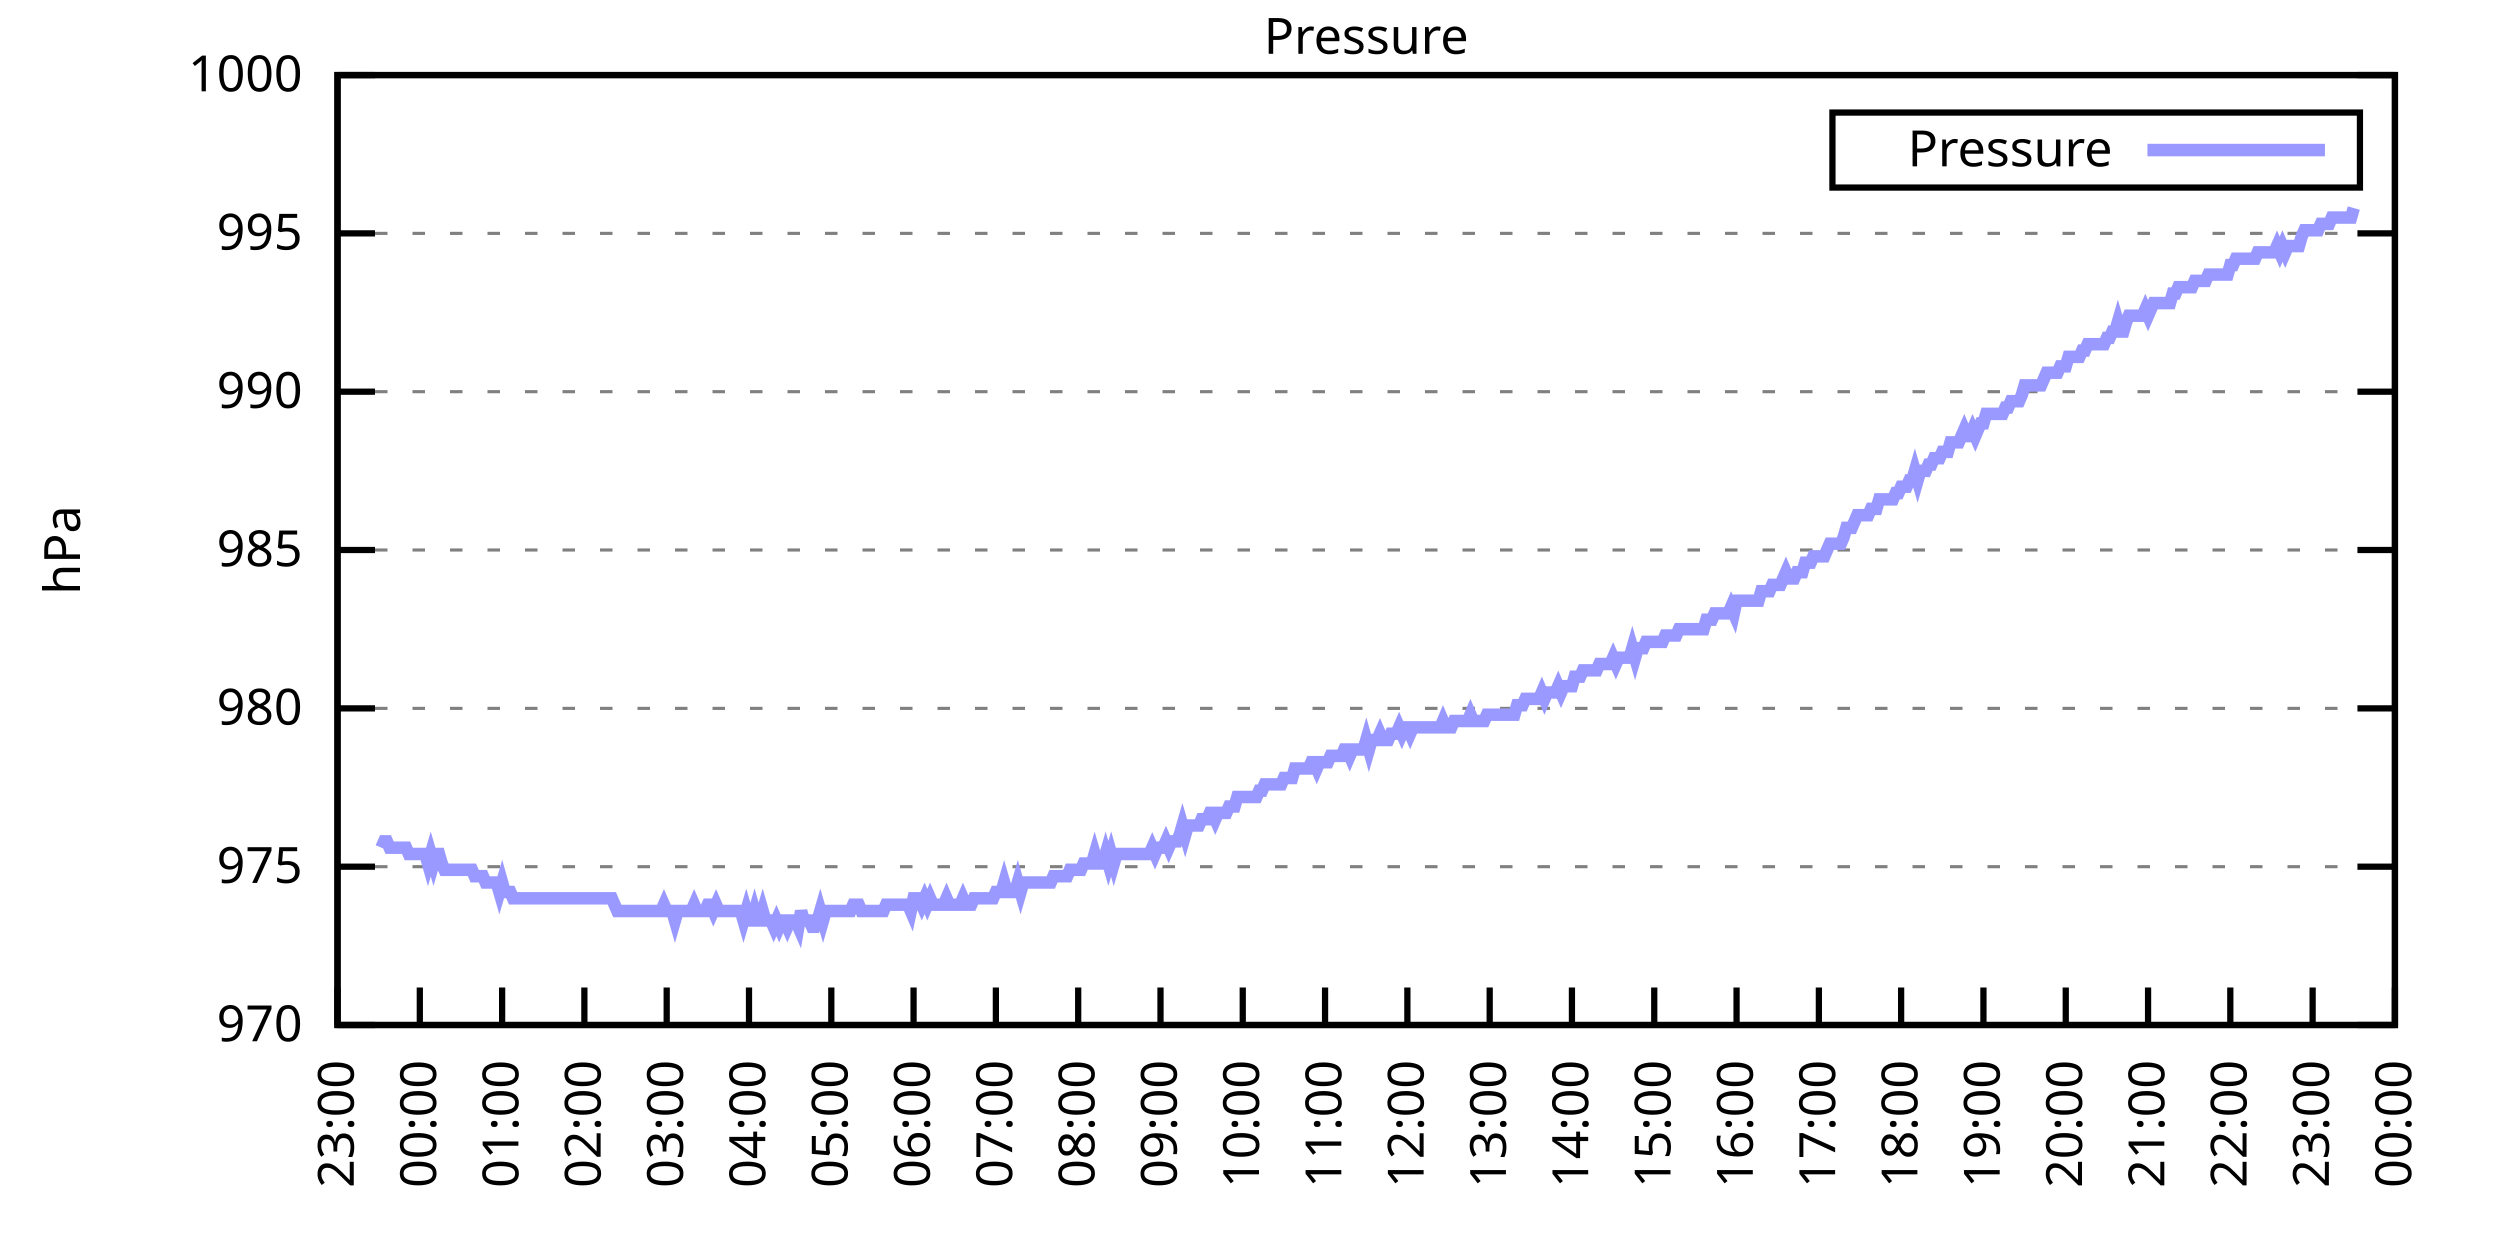
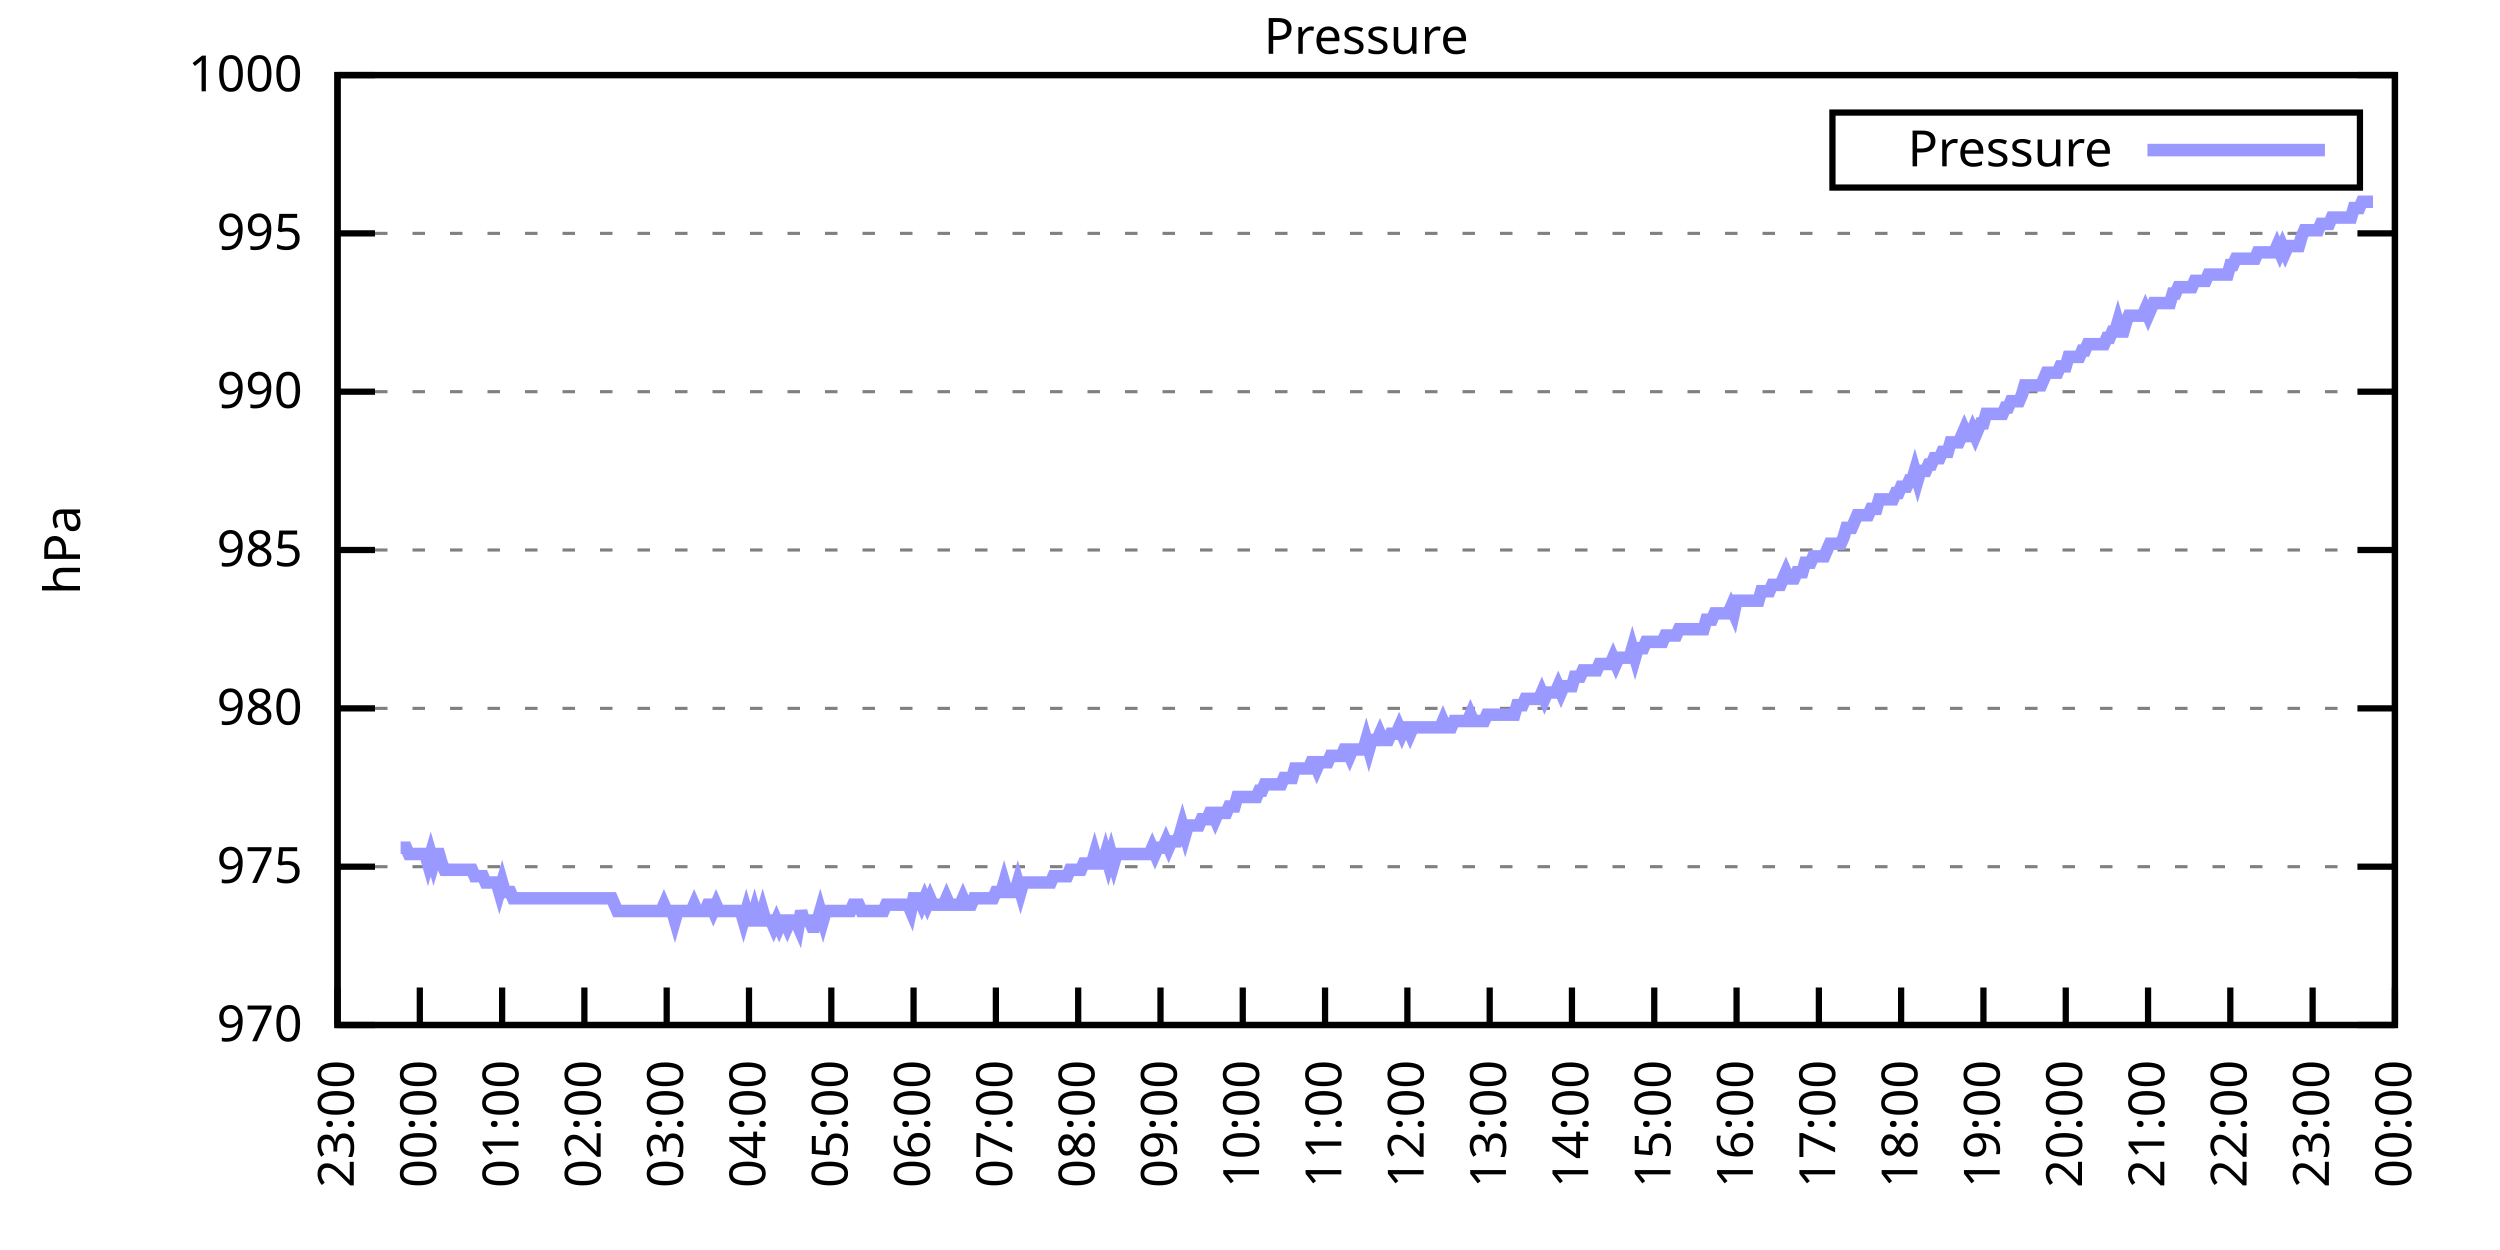
<svg xmlns="http://www.w3.org/2000/svg" xmlns:xlink="http://www.w3.org/1999/xlink" width="400" height="200" viewBox="0 0 400 200">
  <g id="gnuplot_canvas">
    <rect x="0" y="0" width="400" height="200" fill="none" />
    <defs>
      <circle id="gpDot" r="0.5" stroke-width="0.5" stroke="currentColor" />
      <path id="gpPt0" stroke-width="0.333" stroke="currentColor" d="M-1,0 h2 M0,-1 v2" />
      <path id="gpPt1" stroke-width="0.333" stroke="currentColor" d="M-1,-1 L1,1 M1,-1 L-1,1" />
      <path id="gpPt2" stroke-width="0.333" stroke="currentColor" d="M-1,0 L1,0 M0,-1 L0,1 M-1,-1 L1,1 M-1,1 L1,-1" />
      <rect id="gpPt3" stroke-width="0.333" stroke="currentColor" x="-1" y="-1" width="2" height="2" />
      <rect id="gpPt4" stroke-width="0.333" stroke="currentColor" fill="currentColor" x="-1" y="-1" width="2" height="2" />
      <circle id="gpPt5" stroke-width="0.333" stroke="currentColor" cx="0" cy="0" r="1" />
      <use xlink:href="#gpPt5" id="gpPt6" fill="currentColor" stroke="none" />
      <path id="gpPt7" stroke-width="0.333" stroke="currentColor" d="M0,-1.33 L-1.33,0.67 L1.33,0.67 z" />
      <use xlink:href="#gpPt7" id="gpPt8" fill="currentColor" stroke="none" />
      <use xlink:href="#gpPt7" id="gpPt9" stroke="currentColor" transform="rotate(180)" />
      <use xlink:href="#gpPt9" id="gpPt10" fill="currentColor" stroke="none" />
      <use xlink:href="#gpPt3" id="gpPt11" stroke="currentColor" transform="rotate(45)" />
      <use xlink:href="#gpPt11" id="gpPt12" fill="currentColor" stroke="none" />
      <path id="gpPt13" stroke-width="0.333" stroke="currentColor" d="M0,1.330 L1.265,0.411 L0.782,-1.067 L-0.782,-1.076 L-1.265,0.411 z" />
      <use xlink:href="#gpPt13" id="gpPt14" fill="currentColor" stroke="none" />
      <filter id="textbox" filterUnits="objectBoundingBox" x="0" y="0" height="1" width="1">
        <feFlood flood-color="white" flood-opacity="1" result="bgnd" />
        <feComposite in="SourceGraphic" in2="bgnd" operator="atop" />
      </filter>
      <filter id="greybox" filterUnits="objectBoundingBox" x="0" y="0" height="1" width="1">
        <feFlood flood-color="lightgrey" flood-opacity="1" result="grey" />
        <feComposite in="SourceGraphic" in2="grey" operator="atop" />
      </filter>
    </defs>
    <g fill="none" color="white" stroke="currentColor" stroke-width="1.00" stroke-linecap="butt" stroke-linejoin="miter">
</g>
    <g fill="none" color="black" stroke="currentColor" stroke-width="1.00" stroke-linecap="butt" stroke-linejoin="miter">
      <g stroke="none" shape-rendering="crispEdges">
        <polygon fill="rgb(255, 255, 255)" points="54.00,164.00 383.18,164.00 383.18,12.02 54.00,12.02 " />
      </g>
    </g>
    <g fill="none" color="black" stroke="currentColor" stroke-width="1.00" stroke-linecap="butt" stroke-linejoin="miter">
</g>
    <g fill="none" color="black" stroke="black" stroke-width="0.50" stroke-linecap="butt" stroke-linejoin="miter">
</g>
    <g fill="none" color="gray" stroke="currentColor" stroke-width="0.50" stroke-linecap="butt" stroke-linejoin="miter">
      <path stroke="gray" stroke-dasharray="2,4" class="gridline" d="M54.00,164.00 L383.19,164.00  " />
    </g>
    <g fill="none" color="gray" stroke="gray" stroke-width="1.00" stroke-linecap="butt" stroke-linejoin="miter">
</g>
    <g fill="none" color="black" stroke="currentColor" stroke-width="1.00" stroke-linecap="butt" stroke-linejoin="miter">
      <path stroke="black" d="M54.00,164.00 L60.00,164.00 M383.19,164.00 L377.19,164.00  " />
      <g transform="translate(48.40,166.60)" stroke="none" fill="black" font-family="Sans" font-size="8.00" text-anchor="end">
        <text>
          <tspan font-family="Sans"> 970</tspan>
        </text>
      </g>
    </g>
    <g fill="none" color="black" stroke="currentColor" stroke-width="1.00" stroke-linecap="butt" stroke-linejoin="miter">
</g>
    <g fill="none" color="black" stroke="black" stroke-width="0.50" stroke-linecap="butt" stroke-linejoin="miter">
</g>
    <g fill="none" color="gray" stroke="currentColor" stroke-width="0.50" stroke-linecap="butt" stroke-linejoin="miter">
      <path stroke="gray" stroke-dasharray="2,4" class="gridline" d="M54.00,138.67 L383.19,138.67  " />
    </g>
    <g fill="none" color="gray" stroke="gray" stroke-width="1.00" stroke-linecap="butt" stroke-linejoin="miter">
</g>
    <g fill="none" color="black" stroke="currentColor" stroke-width="1.00" stroke-linecap="butt" stroke-linejoin="miter">
      <path stroke="black" d="M54.00,138.67 L60.00,138.67 M383.19,138.67 L377.19,138.67  " />
      <g transform="translate(48.40,141.27)" stroke="none" fill="black" font-family="Sans" font-size="8.00" text-anchor="end">
        <text>
          <tspan font-family="Sans"> 975</tspan>
        </text>
      </g>
    </g>
    <g fill="none" color="black" stroke="currentColor" stroke-width="1.00" stroke-linecap="butt" stroke-linejoin="miter">
</g>
    <g fill="none" color="black" stroke="black" stroke-width="0.50" stroke-linecap="butt" stroke-linejoin="miter">
</g>
    <g fill="none" color="gray" stroke="currentColor" stroke-width="0.50" stroke-linecap="butt" stroke-linejoin="miter">
      <path stroke="gray" stroke-dasharray="2,4" class="gridline" d="M54.00,113.34 L383.19,113.34  " />
    </g>
    <g fill="none" color="gray" stroke="gray" stroke-width="1.00" stroke-linecap="butt" stroke-linejoin="miter">
</g>
    <g fill="none" color="black" stroke="currentColor" stroke-width="1.00" stroke-linecap="butt" stroke-linejoin="miter">
      <path stroke="black" d="M54.00,113.34 L60.00,113.34 M383.19,113.34 L377.19,113.34  " />
      <g transform="translate(48.40,115.94)" stroke="none" fill="black" font-family="Sans" font-size="8.00" text-anchor="end">
        <text>
          <tspan font-family="Sans"> 980</tspan>
        </text>
      </g>
    </g>
    <g fill="none" color="black" stroke="currentColor" stroke-width="1.00" stroke-linecap="butt" stroke-linejoin="miter">
</g>
    <g fill="none" color="black" stroke="black" stroke-width="0.50" stroke-linecap="butt" stroke-linejoin="miter">
</g>
    <g fill="none" color="gray" stroke="currentColor" stroke-width="0.50" stroke-linecap="butt" stroke-linejoin="miter">
      <path stroke="gray" stroke-dasharray="2,4" class="gridline" d="M54.00,88.00 L383.19,88.00  " />
    </g>
    <g fill="none" color="gray" stroke="gray" stroke-width="1.00" stroke-linecap="butt" stroke-linejoin="miter">
</g>
    <g fill="none" color="black" stroke="currentColor" stroke-width="1.00" stroke-linecap="butt" stroke-linejoin="miter">
      <path stroke="black" d="M54.00,88.00 L60.00,88.00 M383.19,88.00 L377.19,88.00  " />
      <g transform="translate(48.40,90.60)" stroke="none" fill="black" font-family="Sans" font-size="8.00" text-anchor="end">
        <text>
          <tspan font-family="Sans"> 985</tspan>
        </text>
      </g>
    </g>
    <g fill="none" color="black" stroke="currentColor" stroke-width="1.00" stroke-linecap="butt" stroke-linejoin="miter">
</g>
    <g fill="none" color="black" stroke="black" stroke-width="0.50" stroke-linecap="butt" stroke-linejoin="miter">
</g>
    <g fill="none" color="gray" stroke="currentColor" stroke-width="0.50" stroke-linecap="butt" stroke-linejoin="miter">
      <path stroke="gray" stroke-dasharray="2,4" class="gridline" d="M54.00,62.67 L383.19,62.67  " />
    </g>
    <g fill="none" color="gray" stroke="gray" stroke-width="1.00" stroke-linecap="butt" stroke-linejoin="miter">
</g>
    <g fill="none" color="black" stroke="currentColor" stroke-width="1.00" stroke-linecap="butt" stroke-linejoin="miter">
      <path stroke="black" d="M54.00,62.67 L60.00,62.67 M383.19,62.67 L377.19,62.67  " />
      <g transform="translate(48.40,65.27)" stroke="none" fill="black" font-family="Sans" font-size="8.00" text-anchor="end">
        <text>
          <tspan font-family="Sans"> 990</tspan>
        </text>
      </g>
    </g>
    <g fill="none" color="black" stroke="currentColor" stroke-width="1.00" stroke-linecap="butt" stroke-linejoin="miter">
</g>
    <g fill="none" color="black" stroke="black" stroke-width="0.50" stroke-linecap="butt" stroke-linejoin="miter">
</g>
    <g fill="none" color="gray" stroke="currentColor" stroke-width="0.50" stroke-linecap="butt" stroke-linejoin="miter">
      <path stroke="gray" stroke-dasharray="2,4" class="gridline" d="M54.00,37.34 L383.19,37.34  " />
    </g>
    <g fill="none" color="gray" stroke="gray" stroke-width="1.00" stroke-linecap="butt" stroke-linejoin="miter">
</g>
    <g fill="none" color="black" stroke="currentColor" stroke-width="1.00" stroke-linecap="butt" stroke-linejoin="miter">
      <path stroke="black" d="M54.00,37.34 L60.00,37.34 M383.19,37.34 L377.19,37.34  " />
      <g transform="translate(48.40,39.94)" stroke="none" fill="black" font-family="Sans" font-size="8.00" text-anchor="end">
        <text>
          <tspan font-family="Sans"> 995</tspan>
        </text>
      </g>
    </g>
    <g fill="none" color="black" stroke="currentColor" stroke-width="1.00" stroke-linecap="butt" stroke-linejoin="miter">
</g>
    <g fill="none" color="black" stroke="black" stroke-width="0.50" stroke-linecap="butt" stroke-linejoin="miter">
</g>
    <g fill="none" color="gray" stroke="currentColor" stroke-width="0.50" stroke-linecap="butt" stroke-linejoin="miter">
      <path stroke="gray" stroke-dasharray="2,4" class="gridline" d="M54.00,12.01 L383.19,12.01  " />
    </g>
    <g fill="none" color="gray" stroke="gray" stroke-width="1.00" stroke-linecap="butt" stroke-linejoin="miter">
</g>
    <g fill="none" color="black" stroke="currentColor" stroke-width="1.00" stroke-linecap="butt" stroke-linejoin="miter">
      <path stroke="black" d="M54.00,12.01 L60.00,12.01 M383.19,12.01 L377.19,12.01  " />
      <g transform="translate(48.40,14.61)" stroke="none" fill="black" font-family="Sans" font-size="8.00" text-anchor="end">
        <text>
          <tspan font-family="Sans"> 1000</tspan>
        </text>
      </g>
    </g>
    <g fill="none" color="black" stroke="currentColor" stroke-width="1.00" stroke-linecap="butt" stroke-linejoin="miter">
      <path stroke="black" d="M54.00,164.00 L54.00,158.00  " />
      <g transform="translate(56.60,169.60) rotate(270.00)" stroke="none" fill="black" font-family="Sans" font-size="8.00" text-anchor="end">
        <text>
          <tspan font-family="Sans">23:00</tspan>
        </text>
      </g>
    </g>
    <g fill="none" color="black" stroke="currentColor" stroke-width="1.00" stroke-linecap="butt" stroke-linejoin="miter">
      <path stroke="black" d="M67.17,164.00 L67.17,158.00  " />
      <g transform="translate(69.77,169.60) rotate(270.00)" stroke="none" fill="black" font-family="Sans" font-size="8.00" text-anchor="end">
        <text>
          <tspan font-family="Sans">00:00</tspan>
        </text>
      </g>
    </g>
    <g fill="none" color="black" stroke="currentColor" stroke-width="1.00" stroke-linecap="butt" stroke-linejoin="miter">
      <path stroke="black" d="M80.34,164.00 L80.34,158.00  " />
      <g transform="translate(82.94,169.60) rotate(270.00)" stroke="none" fill="black" font-family="Sans" font-size="8.00" text-anchor="end">
        <text>
          <tspan font-family="Sans">01:00</tspan>
        </text>
      </g>
    </g>
    <g fill="none" color="black" stroke="currentColor" stroke-width="1.00" stroke-linecap="butt" stroke-linejoin="miter">
      <path stroke="black" d="M93.50,164.00 L93.50,158.00  " />
      <g transform="translate(96.10,169.60) rotate(270.00)" stroke="none" fill="black" font-family="Sans" font-size="8.00" text-anchor="end">
        <text>
          <tspan font-family="Sans">02:00</tspan>
        </text>
      </g>
    </g>
    <g fill="none" color="black" stroke="currentColor" stroke-width="1.00" stroke-linecap="butt" stroke-linejoin="miter">
      <path stroke="black" d="M106.67,164.00 L106.67,158.00  " />
      <g transform="translate(109.27,169.60) rotate(270.00)" stroke="none" fill="black" font-family="Sans" font-size="8.00" text-anchor="end">
        <text>
          <tspan font-family="Sans">03:00</tspan>
        </text>
      </g>
    </g>
    <g fill="none" color="black" stroke="currentColor" stroke-width="1.00" stroke-linecap="butt" stroke-linejoin="miter">
      <path stroke="black" d="M119.84,164.00 L119.84,158.00  " />
      <g transform="translate(122.44,169.60) rotate(270.00)" stroke="none" fill="black" font-family="Sans" font-size="8.00" text-anchor="end">
        <text>
          <tspan font-family="Sans">04:00</tspan>
        </text>
      </g>
    </g>
    <g fill="none" color="black" stroke="currentColor" stroke-width="1.00" stroke-linecap="butt" stroke-linejoin="miter">
      <path stroke="black" d="M133.01,164.00 L133.01,158.00  " />
      <g transform="translate(135.61,169.60) rotate(270.00)" stroke="none" fill="black" font-family="Sans" font-size="8.00" text-anchor="end">
        <text>
          <tspan font-family="Sans">05:00</tspan>
        </text>
      </g>
    </g>
    <g fill="none" color="black" stroke="currentColor" stroke-width="1.00" stroke-linecap="butt" stroke-linejoin="miter">
      <path stroke="black" d="M146.17,164.00 L146.17,158.00  " />
      <g transform="translate(148.77,169.60) rotate(270.00)" stroke="none" fill="black" font-family="Sans" font-size="8.00" text-anchor="end">
        <text>
          <tspan font-family="Sans">06:00</tspan>
        </text>
      </g>
    </g>
    <g fill="none" color="black" stroke="currentColor" stroke-width="1.00" stroke-linecap="butt" stroke-linejoin="miter">
      <path stroke="black" d="M159.34,164.00 L159.34,158.00  " />
      <g transform="translate(161.94,169.60) rotate(270.00)" stroke="none" fill="black" font-family="Sans" font-size="8.00" text-anchor="end">
        <text>
          <tspan font-family="Sans">07:00</tspan>
        </text>
      </g>
    </g>
    <g fill="none" color="black" stroke="currentColor" stroke-width="1.00" stroke-linecap="butt" stroke-linejoin="miter">
      <path stroke="black" d="M172.51,164.00 L172.51,158.00  " />
      <g transform="translate(175.11,169.60) rotate(270.00)" stroke="none" fill="black" font-family="Sans" font-size="8.00" text-anchor="end">
        <text>
          <tspan font-family="Sans">08:00</tspan>
        </text>
      </g>
    </g>
    <g fill="none" color="black" stroke="currentColor" stroke-width="1.00" stroke-linecap="butt" stroke-linejoin="miter">
      <path stroke="black" d="M185.68,164.00 L185.68,158.00  " />
      <g transform="translate(188.28,169.60) rotate(270.00)" stroke="none" fill="black" font-family="Sans" font-size="8.00" text-anchor="end">
        <text>
          <tspan font-family="Sans">09:00</tspan>
        </text>
      </g>
    </g>
    <g fill="none" color="black" stroke="currentColor" stroke-width="1.00" stroke-linecap="butt" stroke-linejoin="miter">
      <path stroke="black" d="M198.84,164.00 L198.84,158.00  " />
      <g transform="translate(201.44,169.60) rotate(270.00)" stroke="none" fill="black" font-family="Sans" font-size="8.00" text-anchor="end">
        <text>
          <tspan font-family="Sans">10:00</tspan>
        </text>
      </g>
    </g>
    <g fill="none" color="black" stroke="currentColor" stroke-width="1.00" stroke-linecap="butt" stroke-linejoin="miter">
      <path stroke="black" d="M212.01,164.00 L212.01,158.00  " />
      <g transform="translate(214.61,169.60) rotate(270.00)" stroke="none" fill="black" font-family="Sans" font-size="8.00" text-anchor="end">
        <text>
          <tspan font-family="Sans">11:00</tspan>
        </text>
      </g>
    </g>
    <g fill="none" color="black" stroke="currentColor" stroke-width="1.00" stroke-linecap="butt" stroke-linejoin="miter">
      <path stroke="black" d="M225.18,164.00 L225.18,158.00  " />
      <g transform="translate(227.78,169.60) rotate(270.00)" stroke="none" fill="black" font-family="Sans" font-size="8.00" text-anchor="end">
        <text>
          <tspan font-family="Sans">12:00</tspan>
        </text>
      </g>
    </g>
    <g fill="none" color="black" stroke="currentColor" stroke-width="1.00" stroke-linecap="butt" stroke-linejoin="miter">
      <path stroke="black" d="M238.35,164.00 L238.35,158.00  " />
      <g transform="translate(240.95,169.60) rotate(270.00)" stroke="none" fill="black" font-family="Sans" font-size="8.00" text-anchor="end">
        <text>
          <tspan font-family="Sans">13:00</tspan>
        </text>
      </g>
    </g>
    <g fill="none" color="black" stroke="currentColor" stroke-width="1.00" stroke-linecap="butt" stroke-linejoin="miter">
      <path stroke="black" d="M251.51,164.00 L251.51,158.00  " />
      <g transform="translate(254.11,169.60) rotate(270.00)" stroke="none" fill="black" font-family="Sans" font-size="8.00" text-anchor="end">
        <text>
          <tspan font-family="Sans">14:00</tspan>
        </text>
      </g>
    </g>
    <g fill="none" color="black" stroke="currentColor" stroke-width="1.00" stroke-linecap="butt" stroke-linejoin="miter">
      <path stroke="black" d="M264.68,164.00 L264.68,158.00  " />
      <g transform="translate(267.28,169.60) rotate(270.00)" stroke="none" fill="black" font-family="Sans" font-size="8.00" text-anchor="end">
        <text>
          <tspan font-family="Sans">15:00</tspan>
        </text>
      </g>
    </g>
    <g fill="none" color="black" stroke="currentColor" stroke-width="1.00" stroke-linecap="butt" stroke-linejoin="miter">
      <path stroke="black" d="M277.85,164.00 L277.85,158.00  " />
      <g transform="translate(280.45,169.60) rotate(270.00)" stroke="none" fill="black" font-family="Sans" font-size="8.00" text-anchor="end">
        <text>
          <tspan font-family="Sans">16:00</tspan>
        </text>
      </g>
    </g>
    <g fill="none" color="black" stroke="currentColor" stroke-width="1.00" stroke-linecap="butt" stroke-linejoin="miter">
      <path stroke="black" d="M291.02,164.00 L291.02,158.00  " />
      <g transform="translate(293.62,169.60) rotate(270.00)" stroke="none" fill="black" font-family="Sans" font-size="8.00" text-anchor="end">
        <text>
          <tspan font-family="Sans">17:00</tspan>
        </text>
      </g>
    </g>
    <g fill="none" color="black" stroke="currentColor" stroke-width="1.00" stroke-linecap="butt" stroke-linejoin="miter">
      <path stroke="black" d="M304.18,164.00 L304.18,158.00  " />
      <g transform="translate(306.78,169.60) rotate(270.00)" stroke="none" fill="black" font-family="Sans" font-size="8.00" text-anchor="end">
        <text>
          <tspan font-family="Sans">18:00</tspan>
        </text>
      </g>
    </g>
    <g fill="none" color="black" stroke="currentColor" stroke-width="1.00" stroke-linecap="butt" stroke-linejoin="miter">
      <path stroke="black" d="M317.35,164.00 L317.35,158.00  " />
      <g transform="translate(319.95,169.60) rotate(270.00)" stroke="none" fill="black" font-family="Sans" font-size="8.00" text-anchor="end">
        <text>
          <tspan font-family="Sans">19:00</tspan>
        </text>
      </g>
    </g>
    <g fill="none" color="black" stroke="currentColor" stroke-width="1.00" stroke-linecap="butt" stroke-linejoin="miter">
      <path stroke="black" d="M330.52,164.00 L330.52,158.00  " />
      <g transform="translate(333.12,169.60) rotate(270.00)" stroke="none" fill="black" font-family="Sans" font-size="8.00" text-anchor="end">
        <text>
          <tspan font-family="Sans">20:00</tspan>
        </text>
      </g>
    </g>
    <g fill="none" color="black" stroke="currentColor" stroke-width="1.00" stroke-linecap="butt" stroke-linejoin="miter">
      <path stroke="black" d="M343.69,164.00 L343.69,158.00  " />
      <g transform="translate(346.29,169.60) rotate(270.00)" stroke="none" fill="black" font-family="Sans" font-size="8.00" text-anchor="end">
        <text>
          <tspan font-family="Sans">21:00</tspan>
        </text>
      </g>
    </g>
    <g fill="none" color="black" stroke="currentColor" stroke-width="1.00" stroke-linecap="butt" stroke-linejoin="miter">
      <path stroke="black" d="M356.85,164.00 L356.85,158.00  " />
      <g transform="translate(359.45,169.60) rotate(270.00)" stroke="none" fill="black" font-family="Sans" font-size="8.00" text-anchor="end">
        <text>
          <tspan font-family="Sans">22:00</tspan>
        </text>
      </g>
    </g>
    <g fill="none" color="black" stroke="currentColor" stroke-width="1.00" stroke-linecap="butt" stroke-linejoin="miter">
      <path stroke="black" d="M370.02,164.00 L370.02,158.00  " />
      <g transform="translate(372.62,169.60) rotate(270.00)" stroke="none" fill="black" font-family="Sans" font-size="8.00" text-anchor="end">
        <text>
          <tspan font-family="Sans">23:00</tspan>
        </text>
      </g>
    </g>
    <g fill="none" color="black" stroke="currentColor" stroke-width="1.00" stroke-linecap="butt" stroke-linejoin="miter">
      <path stroke="black" d="M383.19,164.00 L383.19,158.00  " />
      <g transform="translate(385.79,169.60) rotate(270.00)" stroke="none" fill="black" font-family="Sans" font-size="8.00" text-anchor="end">
        <text>
          <tspan font-family="Sans">00:00</tspan>
        </text>
      </g>
    </g>
    <g fill="none" color="black" stroke="currentColor" stroke-width="1.00" stroke-linecap="butt" stroke-linejoin="miter">
</g>
    <g fill="none" color="black" stroke="currentColor" stroke-width="1.00" stroke-linecap="butt" stroke-linejoin="miter">
      <path stroke="black" d="M54.00,12.01 L54.00,164.00 L383.19,164.00 L383.19,12.01 L54.00,12.01 Z  " />
    </g>
    <g fill="none" color="black" stroke="currentColor" stroke-width="1.00" stroke-linecap="butt" stroke-linejoin="miter">
</g>
    <g fill="none" color="black" stroke="currentColor" stroke-width="1.00" stroke-linecap="butt" stroke-linejoin="miter">
      <path stroke="black" d="M293.19,30.01 L293.19,18.01 L377.59,18.01 L377.59,30.01 L293.19,30.01 Z  " />
    </g>
    <g id="Pressure_plot_1">
      <g fill="none" color="white" stroke="black" stroke-width="2.00" stroke-linecap="butt" stroke-linejoin="miter">
</g>
      <g fill="none" color="black" stroke="currentColor" stroke-width="2.00" stroke-linecap="butt" stroke-linejoin="miter">
        <g transform="translate(337.99,26.61)" stroke="none" fill="black" font-family="Sans" font-size="8.00" text-anchor="end">
          <text>
            <tspan font-family="Sans">Pressure</tspan>
          </text>
        </g>
      </g>
      <g fill="none" color="black" stroke="currentColor" stroke-width="2.00" stroke-linecap="butt" stroke-linejoin="miter">
-         <path stroke="rgb(153, 153, 255)" d="M343.59,24.01 L371.99,24.01 M61.02,135.63 L61.46,134.62 L61.90,134.62 L62.34,135.63 L62.78,135.63 L63.22,135.63   L63.66,135.63 L64.10,135.63 L64.53,135.63 L64.97,135.63 L65.41,136.64 L65.85,136.64 L66.29,136.64 L66.73,136.64   L67.17,136.64 L67.61,136.64 L68.05,136.64 L68.48,138.16 L68.92,136.64 L69.36,138.16 L69.80,136.64 L70.24,136.64   L70.68,138.16 L71.12,139.17 L71.56,139.17 L72.00,139.17 L72.43,139.17 L72.87,139.17 L73.31,139.17 L73.75,139.17   L74.19,139.17 L74.63,139.17 L75.07,139.17 L75.51,139.17 L75.95,140.19 L76.38,140.19 L76.82,140.19 L77.26,140.19   L77.70,141.20 L78.14,141.20 L78.58,141.20 L79.02,141.20 L79.46,141.20 L79.90,142.72 L80.34,141.20 L80.77,142.72   L81.21,142.72 L81.65,142.72 L82.09,143.73 L82.53,143.73 L82.97,143.73 L83.41,143.73 L83.85,143.73 L84.29,143.73   L84.72,143.73 L85.16,143.73 L85.60,143.73 L86.04,143.73 L86.48,143.73 L86.92,143.73 L87.36,143.73 L87.80,143.73   L88.24,143.73 L88.67,143.73 L89.11,143.73 L89.55,143.73 L89.99,143.73 L90.43,143.73 L90.87,143.73 L91.31,143.73   L91.75,143.73 L92.19,143.73 L92.62,143.73 L93.06,143.73 L93.50,143.73 L93.94,143.73 L94.38,143.73 L94.82,143.73   L95.26,143.73 L95.70,143.73 L96.14,143.73 L96.58,143.73 L97.01,143.73 L97.45,143.73 L97.89,143.73 L98.33,144.75   L98.77,145.76 L99.21,145.76 L99.65,145.76 L100.09,145.76 L100.53,145.76 L100.96,145.76 L101.40,145.76 L101.84,145.76   L102.28,145.76 L102.72,145.76 L103.16,145.76 L103.60,145.76 L104.04,145.76 L104.48,145.76 L104.91,145.76 L105.35,145.76   L105.79,145.76 L106.23,144.75 L106.67,145.76 L107.11,145.76 L107.55,145.76 L107.99,147.28 L108.43,145.76 L108.87,145.76   L109.30,145.76 L109.74,145.76 L110.18,145.76 L110.62,145.76 L111.06,144.75 L111.50,145.76 L111.94,145.76 L112.38,145.76   L112.82,145.76 L113.25,144.75 L113.69,144.75 L114.13,145.76 L114.57,144.75 L115.01,145.76 L115.45,145.76 L115.89,145.76   L116.33,145.76 L116.77,145.76 L117.20,145.76 L117.64,145.76 L118.08,145.76 L118.52,145.76 L118.96,147.28 L119.40,145.76   L119.84,147.28 L120.28,147.28 L120.72,145.76 L121.15,147.28 L121.59,147.28 L122.03,145.76 L122.47,147.28 L122.91,147.28   L123.35,147.28 L123.79,148.29 L124.23,147.28 L124.67,148.29 L125.11,147.28 L125.54,147.28 L125.98,148.29 L126.42,147.28   L126.86,147.28 L127.30,147.28 L127.74,148.29 L128.18,145.76 L128.62,147.28 L129.06,147.28 L129.49,147.28 L129.93,148.29   L130.37,148.29 L130.81,147.28 L131.25,145.76 L131.69,147.28 L132.13,145.76 L132.57,145.76 L133.01,145.76 L133.44,145.76   L133.88,145.76 L134.32,145.76 L134.76,145.76 L135.20,145.76 L135.64,145.76 L136.08,145.76 L136.52,144.75 L136.96,144.75   L137.39,144.75 L137.83,145.76 L138.27,145.76 L138.71,145.76 L139.15,145.76 L139.59,145.76 L140.03,145.76 L140.47,145.76   L140.91,145.76 L141.35,145.76 L141.78,144.75 L142.22,144.75 L142.66,144.75 L143.10,144.75 L143.54,144.75 L143.98,144.75   L144.42,144.75 L144.86,144.75 L145.30,144.75 L145.73,145.76 L146.17,143.73 L146.61,143.73 L147.05,143.73 L147.49,144.75   L147.93,143.73 L148.37,144.75 L148.81,143.73 L149.25,144.75 L149.68,144.75 L150.12,144.75 L150.56,144.75 L151.00,144.75   L151.44,143.73 L151.88,144.75 L152.32,144.75 L152.76,144.75 L153.20,144.75 L153.63,144.75 L154.07,143.73 L154.51,144.75   L154.95,144.75 L155.39,144.75 L155.83,143.73 L156.27,143.73 L156.71,143.73 L157.15,143.73 L157.59,143.73 L158.02,143.73   L158.46,143.73 L158.90,143.73 L159.34,142.72 L159.78,142.72 L160.22,142.72 L160.66,141.20 L161.10,142.72 L161.54,142.72   L161.97,142.72 L162.41,142.72 L162.85,141.20 L163.29,142.72 L163.73,141.20 L164.17,141.20 L164.61,141.20 L165.05,141.20   L165.49,141.20 L165.92,141.20 L166.36,141.20 L166.80,141.20 L167.24,141.20 L167.68,141.20 L168.12,141.20 L168.56,140.19   L169.00,140.19 L169.44,140.19 L169.87,140.19 L170.31,140.19 L170.75,140.19 L171.19,139.17 L171.63,139.17 L172.07,139.17   L172.51,139.17 L172.95,139.17 L173.39,138.16 L173.83,138.16 L174.26,138.16 L174.70,138.16 L175.14,136.64 L175.58,138.16   L176.02,138.16 L176.46,138.16 L176.90,136.64 L177.34,138.16 L177.78,136.64 L178.21,138.16 L178.65,136.64 L179.09,136.64   L179.53,136.64 L179.97,136.64 L180.41,136.64 L180.85,136.64 L181.29,136.64 L181.73,136.64 L182.16,136.64 L182.60,136.64   L183.04,136.64 L183.48,136.64 L183.92,136.64 L184.36,135.63 L184.80,136.64 L185.24,135.63 L185.68,135.63 L186.11,135.63   L186.55,134.62 L186.99,135.63 L187.43,134.62 L187.87,134.62 L188.31,134.62 L188.75,133.60 L189.19,132.08 L189.63,133.60   L190.07,132.08 L190.50,132.08 L190.94,132.08 L191.38,132.08 L191.82,132.08 L192.26,131.07 L192.70,131.07 L193.14,131.07   L193.58,130.06 L194.02,130.06 L194.45,131.07 L194.89,130.06 L195.33,130.06 L195.77,130.06 L196.21,130.06 L196.65,129.04   L197.09,129.04 L197.53,129.04 L197.97,127.52 L198.40,127.52 L198.84,127.52 L199.28,127.52 L199.72,127.52 L200.16,127.52   L200.60,127.52 L201.04,127.52 L201.48,126.51 L201.92,126.51 L202.35,125.50 L202.79,125.50 L203.23,125.50 L203.67,125.50   L204.11,125.50 L204.55,125.50 L204.99,125.50 L205.43,124.48 L205.87,124.48 L206.31,124.48 L206.74,124.48 L207.18,122.96   L207.62,122.96 L208.06,122.96 L208.50,122.96 L208.94,122.96 L209.38,122.96 L209.82,121.95 L210.26,121.95 L210.69,122.96   L211.13,121.95 L211.57,121.95 L212.01,121.95 L212.45,121.95 L212.89,120.94 L213.33,120.94 L213.77,120.94 L214.21,120.94   L214.64,120.94 L215.08,119.92 L215.52,119.92 L215.96,120.94 L216.40,119.92 L216.84,119.92 L217.28,119.92 L217.72,119.92   L218.16,119.92 L218.60,118.40 L219.03,119.92 L219.47,118.40 L219.91,118.40 L220.35,118.40 L220.79,117.39 L221.23,118.40   L221.67,118.40 L222.11,118.40 L222.55,117.39 L222.98,117.39 L223.42,117.39 L223.86,116.38 L224.30,117.39 L224.74,116.38   L225.18,116.38 L225.62,117.39 L226.06,116.38 L226.50,116.38 L226.93,116.38 L227.37,116.38 L227.81,116.38 L228.25,116.38   L228.69,116.38 L229.13,116.38 L229.57,116.38 L230.01,116.38 L230.45,116.38 L230.88,115.36 L231.32,116.38 L231.76,116.38   L232.20,116.38 L232.64,115.36 L233.08,115.36 L233.52,115.36 L233.96,115.36 L234.40,115.36 L234.84,115.36 L235.27,114.35   L235.71,115.36 L236.15,115.36 L236.59,115.36 L237.03,115.36 L237.47,115.36 L237.91,114.35 L238.35,114.35 L238.79,114.35   L239.22,114.35 L239.66,114.35 L240.10,114.35 L240.54,114.35 L240.98,114.35 L241.42,114.35 L241.86,114.35 L242.30,114.35   L242.74,112.83 L243.17,112.83 L243.61,112.83 L244.05,111.82 L244.49,111.82 L244.93,111.82 L245.37,111.82 L245.81,111.82   L246.25,111.82 L246.69,110.80 L247.12,111.82 L247.56,110.80 L248.00,110.80 L248.44,110.80 L248.88,110.80 L249.32,109.79   L249.76,110.80 L250.20,109.79 L250.64,109.79 L251.08,109.79 L251.51,109.79 L251.95,108.27 L252.39,108.27 L252.83,108.27   L253.27,107.26 L253.71,107.26 L254.15,107.26 L254.59,107.26 L255.03,107.26 L255.46,107.26 L255.90,106.24 L256.34,106.24   L256.78,106.24 L257.22,106.24 L257.66,106.24 L258.10,105.23 L258.54,106.24 L258.98,105.23 L259.41,105.23 L259.85,105.23   L260.29,105.23 L260.73,105.23 L261.17,103.71 L261.61,105.23 L262.05,103.71 L262.49,103.71 L262.93,103.71 L263.36,102.70   L263.80,102.70 L264.24,102.70 L264.68,102.70 L265.12,102.70 L265.56,102.70 L266.00,102.70 L266.44,101.68 L266.88,101.68   L267.32,101.68 L267.75,101.68 L268.19,101.68 L268.63,100.67 L269.07,100.67 L269.51,100.67 L269.95,100.67 L270.39,100.67   L270.83,100.67 L271.27,100.67 L271.70,100.67 L272.14,100.67 L272.58,100.67 L273.02,99.15 L273.46,99.15 L273.90,99.15   L274.34,98.14 L274.78,98.14 L275.22,98.14 L275.65,98.14 L276.09,98.14 L276.53,98.14 L276.97,97.12 L277.41,98.14   L277.85,96.11 L278.29,96.11 L278.73,96.11 L279.17,96.11 L279.60,96.11 L280.04,96.11 L280.48,96.11 L280.92,96.11   L281.36,96.11 L281.80,94.59 L282.24,94.59 L282.68,94.59 L283.12,94.59 L283.56,93.58 L283.99,93.58 L284.43,93.58   L284.87,93.58 L285.31,92.56 L285.75,91.55 L286.19,92.56 L286.63,92.56 L287.07,92.56 L287.51,91.55 L287.94,91.55   L288.38,91.55 L288.82,90.03 L289.26,90.03 L289.70,90.03 L290.14,89.02 L290.58,89.02 L291.02,89.02 L291.46,89.02   L291.89,89.02 L292.33,88.00 L292.77,86.99 L293.21,86.99 L293.65,86.99 L294.09,86.99 L294.53,86.99 L294.97,85.98   L295.41,84.46 L295.84,84.46 L296.28,84.46 L296.72,83.45 L297.16,82.43 L297.60,82.43 L298.04,82.43 L298.48,82.43   L298.92,82.43 L299.36,81.42 L299.80,81.42 L300.23,81.42 L300.67,79.90 L301.11,79.90 L301.55,79.90 L301.99,79.90   L302.43,79.90 L302.87,79.90 L303.31,78.89 L303.75,78.89 L304.18,77.87 L304.62,77.87 L305.06,77.87 L305.50,76.86   L305.94,76.86 L306.38,75.34 L306.82,76.86 L307.26,75.34 L307.70,75.34 L308.13,75.34 L308.57,74.33 L309.01,74.33   L309.45,73.31 L309.89,73.31 L310.33,73.31 L310.77,72.30 L311.21,72.30 L311.65,72.30 L312.08,70.78 L312.52,70.78   L312.96,70.78 L313.40,70.78 L313.84,69.77 L314.28,68.75 L314.72,69.77 L315.16,69.77 L315.60,68.75 L316.04,69.77   L316.47,68.75 L316.91,67.74 L317.35,67.74 L317.79,66.22 L318.23,66.22 L318.67,66.22 L319.11,66.22 L319.55,66.22   L319.99,66.22 L320.42,66.22 L320.86,65.21 L321.30,65.21 L321.74,64.19 L322.18,64.19 L322.62,64.19 L323.06,64.19   L323.50,63.18 L323.94,61.66 L324.37,61.66 L324.81,61.66 L325.25,61.66 L325.69,61.66 L326.13,61.66 L326.57,61.66   L327.01,60.65 L327.45,59.63 L327.89,59.63 L328.33,59.63 L328.76,59.63 L329.20,59.63 L329.64,58.62 L330.08,58.62   L330.52,58.62 L330.96,57.10 L331.40,57.10 L331.84,57.10 L332.28,57.10 L332.71,57.10 L333.15,56.09 L333.59,56.09   L334.03,55.07 L334.47,55.07 L334.91,55.07 L335.35,55.07 L335.79,55.07 L336.23,55.07 L336.66,55.07 L337.10,54.06   L337.54,54.06 L337.98,53.05 L338.42,53.05 L338.86,51.53 L339.30,53.05 L339.74,53.05 L340.18,51.53 L340.61,50.51   L341.05,50.51 L341.49,50.51 L341.93,50.51 L342.37,50.51 L342.81,50.51 L343.25,49.50 L343.69,50.51 L344.13,49.50   L344.57,48.49 L345.00,48.49 L345.44,48.49 L345.88,48.49 L346.32,48.49 L346.76,48.49 L347.20,48.49 L347.64,46.97   L348.08,46.97 L348.52,45.95 L348.95,45.95 L349.39,45.95 L349.83,45.95 L350.27,45.95 L350.71,45.95 L351.15,44.94   L351.59,44.94 L352.03,44.94 L352.47,44.94 L352.90,44.94 L353.34,43.93 L353.78,43.93 L354.22,43.93 L354.66,43.93   L355.10,43.93 L355.54,43.93 L355.98,43.93 L356.42,43.93 L356.85,42.41 L357.29,42.41 L357.73,41.39 L358.17,41.39   L358.61,41.39 L359.05,41.39 L359.49,41.39 L359.93,41.39 L360.37,41.39 L360.81,41.39 L361.24,40.38 L361.68,40.38   L362.12,40.38 L362.56,40.38 L363.00,40.38 L363.44,40.38 L363.88,40.38 L364.32,39.37 L364.76,40.38 L365.19,39.37   L365.63,40.38 L366.07,39.37 L366.51,39.37 L366.95,39.37 L367.39,39.37 L367.83,39.37 L368.27,37.85 L368.71,36.84   L369.14,36.84 L369.58,36.84 L370.02,36.84 L370.46,36.84 L370.90,36.84 L371.34,35.82 L371.78,35.82 L372.22,35.82   L372.66,35.82 L373.09,34.81 L373.53,34.81 L373.97,34.81 L374.41,34.81 L374.85,34.81 L375.29,34.81 L375.73,34.81   L376.17,34.81 L376.61,33.29  " />
+         <path stroke="rgb(153, 153, 255)" d="M343.59,24.01 L371.99,24.01 M64.10,135.63 L64.53,135.63 L64.97,135.63 L65.41,136.64 L65.85,136.64 L66.29,136.64   L66.73,136.64 L67.17,136.64 L67.61,136.64 L68.05,136.64 L68.48,138.16 L68.92,136.64 L69.36,138.16 L69.80,136.64   L70.24,136.64 L70.68,138.16 L71.12,139.17 L71.56,139.17 L72.00,139.17 L72.43,139.17 L72.87,139.17 L73.31,139.17   L73.75,139.17 L74.19,139.17 L74.63,139.17 L75.07,139.17 L75.51,139.17 L75.95,140.19 L76.38,140.19 L76.82,140.19   L77.26,140.19 L77.70,141.20 L78.14,141.20 L78.58,141.20 L79.02,141.20 L79.46,141.20 L79.90,142.72 L80.34,141.20   L80.77,142.72 L81.21,142.72 L81.65,142.72 L82.09,143.73 L82.53,143.73 L82.97,143.73 L83.41,143.73 L83.85,143.73   L84.29,143.73 L84.72,143.73 L85.16,143.73 L85.60,143.73 L86.04,143.73 L86.48,143.73 L86.92,143.73 L87.36,143.73   L87.80,143.73 L88.24,143.73 L88.67,143.73 L89.11,143.73 L89.55,143.73 L89.99,143.73 L90.43,143.73 L90.87,143.73   L91.31,143.73 L91.75,143.73 L92.19,143.73 L92.62,143.73 L93.06,143.73 L93.50,143.73 L93.94,143.73 L94.38,143.73   L94.82,143.73 L95.26,143.73 L95.70,143.73 L96.14,143.73 L96.58,143.73 L97.01,143.73 L97.45,143.73 L97.89,143.73   L98.33,144.75 L98.77,145.76 L99.21,145.76 L99.65,145.76 L100.09,145.76 L100.53,145.76 L100.96,145.76 L101.40,145.76   L101.84,145.76 L102.28,145.76 L102.72,145.76 L103.16,145.76 L103.60,145.76 L104.04,145.76 L104.48,145.76 L104.91,145.76   L105.35,145.76 L105.79,145.76 L106.23,144.75 L106.67,145.76 L107.11,145.76 L107.55,145.76 L107.99,147.28 L108.43,145.76   L108.87,145.76 L109.30,145.76 L109.74,145.76 L110.18,145.76 L110.62,145.76 L111.06,144.75 L111.50,145.76 L111.94,145.76   L112.38,145.76 L112.82,145.76 L113.25,144.75 L113.69,144.75 L114.13,145.76 L114.57,144.75 L115.01,145.76 L115.45,145.76   L115.89,145.76 L116.33,145.76 L116.77,145.76 L117.20,145.76 L117.64,145.76 L118.08,145.76 L118.52,145.76 L118.96,147.28   L119.40,145.76 L119.84,147.28 L120.28,147.28 L120.72,145.76 L121.15,147.28 L121.59,147.28 L122.03,145.76 L122.47,147.28   L122.91,147.28 L123.35,147.28 L123.79,148.29 L124.23,147.28 L124.67,148.29 L125.11,147.28 L125.54,147.28 L125.98,148.29   L126.42,147.28 L126.86,147.28 L127.30,147.28 L127.74,148.29 L128.18,145.76 L128.62,147.28 L129.06,147.28 L129.49,147.28   L129.93,148.29 L130.37,148.29 L130.81,147.28 L131.25,145.76 L131.69,147.28 L132.13,145.76 L132.57,145.76 L133.01,145.76   L133.44,145.76 L133.88,145.76 L134.32,145.76 L134.76,145.76 L135.20,145.76 L135.64,145.76 L136.08,145.76 L136.52,144.75   L136.96,144.75 L137.39,144.75 L137.83,145.76 L138.27,145.76 L138.71,145.76 L139.15,145.76 L139.59,145.76 L140.03,145.76   L140.47,145.76 L140.91,145.76 L141.35,145.76 L141.78,144.75 L142.22,144.75 L142.66,144.75 L143.10,144.75 L143.54,144.75   L143.98,144.75 L144.42,144.75 L144.86,144.75 L145.30,144.75 L145.73,145.76 L146.17,143.73 L146.61,143.73 L147.05,143.73   L147.49,144.75 L147.93,143.73 L148.37,144.75 L148.81,143.73 L149.25,144.75 L149.68,144.75 L150.12,144.75 L150.56,144.75   L151.00,144.75 L151.44,143.73 L151.88,144.75 L152.32,144.75 L152.76,144.75 L153.20,144.75 L153.63,144.75 L154.07,143.73   L154.51,144.75 L154.95,144.75 L155.39,144.75 L155.83,143.73 L156.27,143.73 L156.71,143.73 L157.15,143.73 L157.59,143.73   L158.02,143.73 L158.46,143.73 L158.90,143.73 L159.34,142.72 L159.78,142.72 L160.22,142.72 L160.66,141.20 L161.10,142.72   L161.54,142.72 L161.97,142.72 L162.41,142.72 L162.85,141.20 L163.29,142.72 L163.73,141.20 L164.17,141.20 L164.61,141.20   L165.05,141.20 L165.49,141.20 L165.92,141.20 L166.36,141.20 L166.80,141.20 L167.24,141.20 L167.68,141.20 L168.12,141.20   L168.56,140.19 L169.00,140.19 L169.44,140.19 L169.87,140.19 L170.31,140.19 L170.75,140.19 L171.19,139.17 L171.63,139.17   L172.07,139.17 L172.51,139.17 L172.95,139.17 L173.39,138.16 L173.83,138.16 L174.26,138.16 L174.70,138.16 L175.14,136.64   L175.58,138.16 L176.02,138.16 L176.46,138.16 L176.90,136.64 L177.34,138.16 L177.78,136.64 L178.21,138.16 L178.65,136.64   L179.09,136.64 L179.53,136.64 L179.97,136.64 L180.41,136.64 L180.85,136.64 L181.29,136.64 L181.73,136.64 L182.16,136.64   L182.60,136.64 L183.04,136.64 L183.48,136.64 L183.92,136.64 L184.36,135.63 L184.80,136.64 L185.24,135.63 L185.68,135.63   L186.11,135.63 L186.55,134.62 L186.99,135.63 L187.43,134.62 L187.87,134.62 L188.31,134.62 L188.75,133.60 L189.19,132.08   L189.63,133.60 L190.07,132.08 L190.50,132.08 L190.94,132.08 L191.38,132.08 L191.82,132.08 L192.26,131.07 L192.70,131.07   L193.14,131.07 L193.58,130.06 L194.02,130.06 L194.45,131.07 L194.89,130.06 L195.33,130.06 L195.77,130.06 L196.21,130.06   L196.65,129.04 L197.09,129.04 L197.53,129.04 L197.97,127.52 L198.40,127.52 L198.84,127.52 L199.28,127.52 L199.72,127.52   L200.16,127.52 L200.60,127.52 L201.04,127.52 L201.48,126.51 L201.92,126.51 L202.35,125.50 L202.79,125.50 L203.23,125.50   L203.67,125.50 L204.11,125.50 L204.55,125.50 L204.99,125.50 L205.43,124.48 L205.87,124.48 L206.31,124.48 L206.74,124.48   L207.18,122.96 L207.62,122.96 L208.06,122.96 L208.50,122.96 L208.94,122.96 L209.38,122.96 L209.82,121.95 L210.26,121.95   L210.69,122.96 L211.13,121.95 L211.57,121.95 L212.01,121.95 L212.45,121.95 L212.89,120.94 L213.33,120.94 L213.77,120.94   L214.21,120.94 L214.64,120.94 L215.08,119.92 L215.52,119.92 L215.96,120.94 L216.40,119.92 L216.84,119.92 L217.28,119.92   L217.72,119.92 L218.16,119.92 L218.60,118.40 L219.03,119.92 L219.47,118.40 L219.91,118.40 L220.35,118.40 L220.79,117.39   L221.23,118.40 L221.67,118.40 L222.11,118.40 L222.55,117.39 L222.98,117.39 L223.42,117.39 L223.86,116.38 L224.30,117.39   L224.74,116.38 L225.18,116.38 L225.62,117.39 L226.06,116.38 L226.50,116.38 L226.93,116.38 L227.37,116.38 L227.81,116.38   L228.25,116.38 L228.69,116.38 L229.13,116.38 L229.57,116.38 L230.01,116.38 L230.45,116.38 L230.88,115.36 L231.32,116.38   L231.76,116.38 L232.20,116.38 L232.64,115.36 L233.08,115.36 L233.52,115.36 L233.96,115.36 L234.40,115.36 L234.84,115.36   L235.27,114.35 L235.71,115.36 L236.15,115.36 L236.59,115.36 L237.03,115.36 L237.47,115.36 L237.91,114.35 L238.35,114.35   L238.79,114.35 L239.22,114.35 L239.66,114.35 L240.10,114.35 L240.54,114.35 L240.98,114.35 L241.42,114.35 L241.86,114.35   L242.30,114.35 L242.74,112.83 L243.17,112.83 L243.61,112.83 L244.05,111.82 L244.49,111.82 L244.93,111.82 L245.37,111.82   L245.81,111.82 L246.25,111.82 L246.69,110.80 L247.12,111.82 L247.56,110.80 L248.00,110.80 L248.44,110.80 L248.88,110.80   L249.32,109.79 L249.76,110.80 L250.20,109.79 L250.64,109.79 L251.08,109.79 L251.51,109.79 L251.95,108.27 L252.39,108.27   L252.83,108.27 L253.27,107.26 L253.71,107.26 L254.15,107.26 L254.59,107.26 L255.03,107.26 L255.46,107.26 L255.90,106.24   L256.34,106.24 L256.78,106.24 L257.22,106.24 L257.66,106.24 L258.10,105.23 L258.54,106.24 L258.98,105.23 L259.41,105.23   L259.85,105.23 L260.29,105.23 L260.73,105.23 L261.17,103.71 L261.61,105.23 L262.05,103.71 L262.49,103.71 L262.93,103.71   L263.36,102.70 L263.80,102.70 L264.24,102.70 L264.68,102.70 L265.12,102.70 L265.56,102.70 L266.00,102.70 L266.44,101.68   L266.88,101.68 L267.32,101.68 L267.75,101.68 L268.19,101.68 L268.63,100.67 L269.07,100.67 L269.51,100.67 L269.95,100.67   L270.39,100.67 L270.83,100.67 L271.27,100.67 L271.70,100.67 L272.14,100.67 L272.58,100.67 L273.02,99.15 L273.46,99.15   L273.90,99.15 L274.34,98.14 L274.78,98.14 L275.22,98.14 L275.65,98.14 L276.09,98.14 L276.53,98.14 L276.97,97.12   L277.41,98.14 L277.85,96.11 L278.29,96.11 L278.73,96.11 L279.17,96.11 L279.60,96.11 L280.04,96.11 L280.48,96.11   L280.92,96.11 L281.36,96.11 L281.80,94.59 L282.24,94.59 L282.68,94.59 L283.12,94.59 L283.56,93.58 L283.99,93.58   L284.43,93.58 L284.87,93.58 L285.31,92.56 L285.75,91.55 L286.19,92.56 L286.63,92.56 L287.07,92.56 L287.51,91.55   L287.94,91.55 L288.38,91.55 L288.82,90.03 L289.26,90.03 L289.70,90.03 L290.14,89.02 L290.58,89.02 L291.02,89.02   L291.46,89.02 L291.89,89.02 L292.33,88.00 L292.77,86.99 L293.21,86.99 L293.65,86.99 L294.09,86.99 L294.53,86.99   L294.97,85.98 L295.41,84.46 L295.84,84.46 L296.28,84.46 L296.72,83.45 L297.16,82.43 L297.60,82.43 L298.04,82.43   L298.48,82.43 L298.92,82.43 L299.36,81.42 L299.80,81.42 L300.23,81.42 L300.67,79.90 L301.11,79.90 L301.55,79.90   L301.99,79.90 L302.43,79.90 L302.87,79.90 L303.31,78.89 L303.75,78.89 L304.18,77.87 L304.62,77.87 L305.06,77.87   L305.50,76.86 L305.94,76.86 L306.38,75.34 L306.82,76.86 L307.26,75.34 L307.70,75.34 L308.13,75.34 L308.57,74.33   L309.01,74.33 L309.45,73.31 L309.89,73.31 L310.33,73.31 L310.77,72.30 L311.21,72.30 L311.65,72.30 L312.08,70.78   L312.52,70.78 L312.96,70.78 L313.40,70.78 L313.84,69.77 L314.28,68.75 L314.72,69.77 L315.16,69.77 L315.60,68.75   L316.04,69.77 L316.47,68.75 L316.91,67.74 L317.35,67.74 L317.79,66.22 L318.23,66.22 L318.67,66.22 L319.11,66.22   L319.55,66.22 L319.99,66.22 L320.42,66.22 L320.86,65.21 L321.30,65.21 L321.74,64.19 L322.18,64.19 L322.62,64.19   L323.06,64.19 L323.50,63.18 L323.94,61.66 L324.37,61.66 L324.81,61.66 L325.25,61.66 L325.69,61.66 L326.13,61.66   L326.57,61.66 L327.01,60.65 L327.45,59.63 L327.89,59.63 L328.33,59.63 L328.76,59.63 L329.20,59.63 L329.64,58.62   L330.08,58.62 L330.52,58.62 L330.96,57.10 L331.40,57.10 L331.84,57.10 L332.28,57.10 L332.71,57.10 L333.15,56.09   L333.59,56.09 L334.03,55.07 L334.47,55.07 L334.91,55.07 L335.35,55.07 L335.79,55.07 L336.23,55.07 L336.66,55.07   L337.10,54.06 L337.54,54.06 L337.98,53.05 L338.42,53.05 L338.86,51.53 L339.30,53.05 L339.74,53.05 L340.18,51.53   L340.61,50.51 L341.05,50.51 L341.49,50.51 L341.93,50.51 L342.37,50.51 L342.81,50.51 L343.25,49.50 L343.69,50.51   L344.13,49.50 L344.57,48.49 L345.00,48.49 L345.44,48.49 L345.88,48.49 L346.32,48.49 L346.76,48.49 L347.20,48.49   L347.64,46.97 L348.08,46.97 L348.52,45.95 L348.95,45.95 L349.39,45.95 L349.83,45.95 L350.27,45.95 L350.71,45.95   L351.15,44.94 L351.59,44.94 L352.03,44.94 L352.47,44.94 L352.90,44.94 L353.34,43.93 L353.78,43.93 L354.22,43.93   L354.66,43.93 L355.10,43.93 L355.54,43.93 L355.98,43.93 L356.42,43.93 L356.85,42.41 L357.29,42.41 L357.73,41.39   L358.17,41.39 L358.61,41.39 L359.05,41.39 L359.49,41.39 L359.93,41.39 L360.37,41.39 L360.81,41.39 L361.24,40.38   L361.68,40.38 L362.12,40.38 L362.56,40.38 L363.00,40.38 L363.44,40.38 L363.88,40.38 L364.32,39.37 L364.76,40.38   L365.19,39.37 L365.63,40.38 L366.07,39.37 L366.51,39.37 L366.95,39.37 L367.39,39.37 L367.83,39.37 L368.27,37.85   L368.71,36.84 L369.14,36.84 L369.58,36.84 L370.02,36.84 L370.46,36.84 L370.90,36.84 L371.34,35.82 L371.78,35.82   L372.22,35.82 L372.66,35.82 L373.09,34.81 L373.53,34.81 L373.97,34.81 L374.41,34.81 L374.85,34.81 L375.29,34.81   L375.73,34.81 L376.17,34.81 L376.61,33.29 L377.05,33.29 L377.48,33.29 L377.92,32.28 L378.36,32.28 L378.80,32.28   L379.24,32.28 L379.68,32.28  " />
      </g>
    </g>
    <g fill="none" color="black" stroke="currentColor" stroke-width="2.00" stroke-linecap="butt" stroke-linejoin="miter">
</g>
    <g fill="none" color="black" stroke="black" stroke-width="1.00" stroke-linecap="butt" stroke-linejoin="miter">
</g>
    <g fill="none" color="black" stroke="currentColor" stroke-width="1.00" stroke-linecap="butt" stroke-linejoin="miter">
      <path stroke="black" d="M54.00,12.01 L54.00,164.00 L383.19,164.00 L383.19,12.01 L54.00,12.01 Z  " />
      <g transform="translate(12.80,88.01) rotate(270.00)" stroke="none" fill="black" font-family="Sans" font-size="8.00" text-anchor="middle">
        <text>
          <tspan font-family="Sans">hPa</tspan>
        </text>
      </g>
    </g>
    <g fill="none" color="black" stroke="currentColor" stroke-width="1.00" stroke-linecap="butt" stroke-linejoin="miter">
</g>
    <g fill="none" color="black" stroke="currentColor" stroke-width="1.00" stroke-linecap="butt" stroke-linejoin="miter">
      <g transform="translate(218.59,8.61)" stroke="none" fill="black" font-family="Sans" font-size="8.00" text-anchor="middle">
        <text>
          <tspan font-family="Sans">Pressure</tspan>
        </text>
      </g>
    </g>
    <g fill="none" color="black" stroke="currentColor" stroke-width="1.00" stroke-linecap="butt" stroke-linejoin="miter">
</g>
  </g>
</svg>
